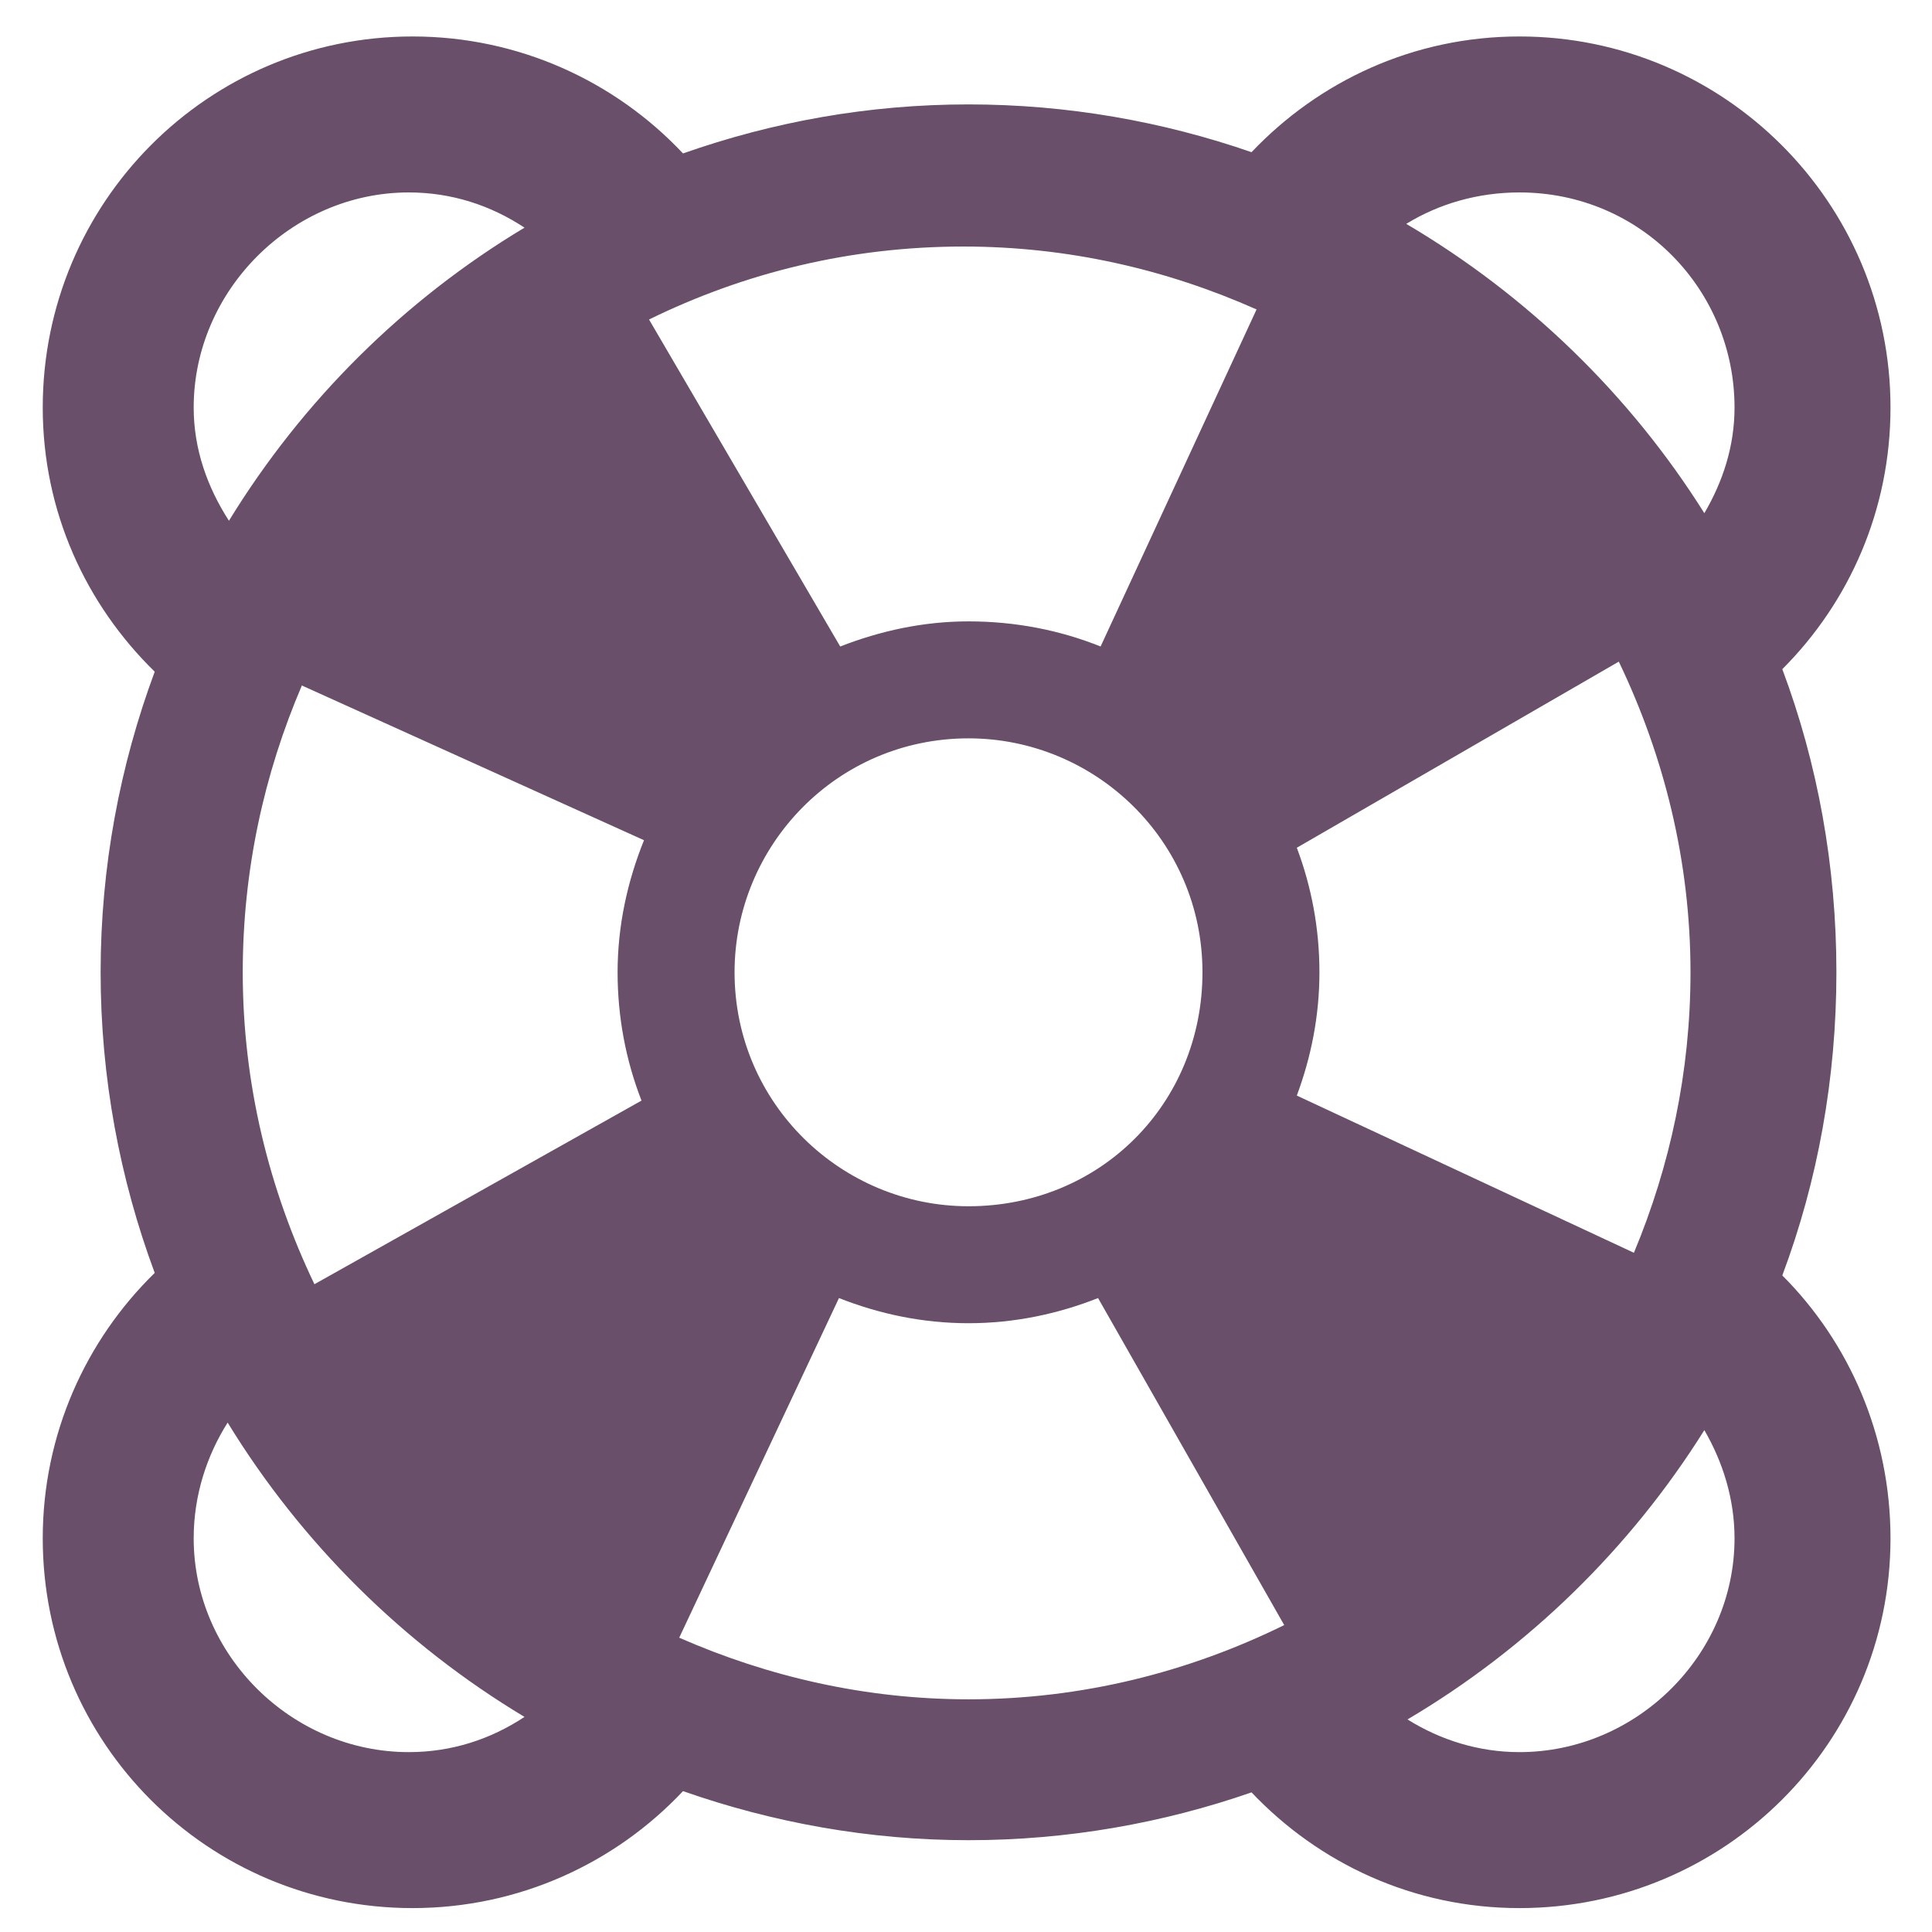
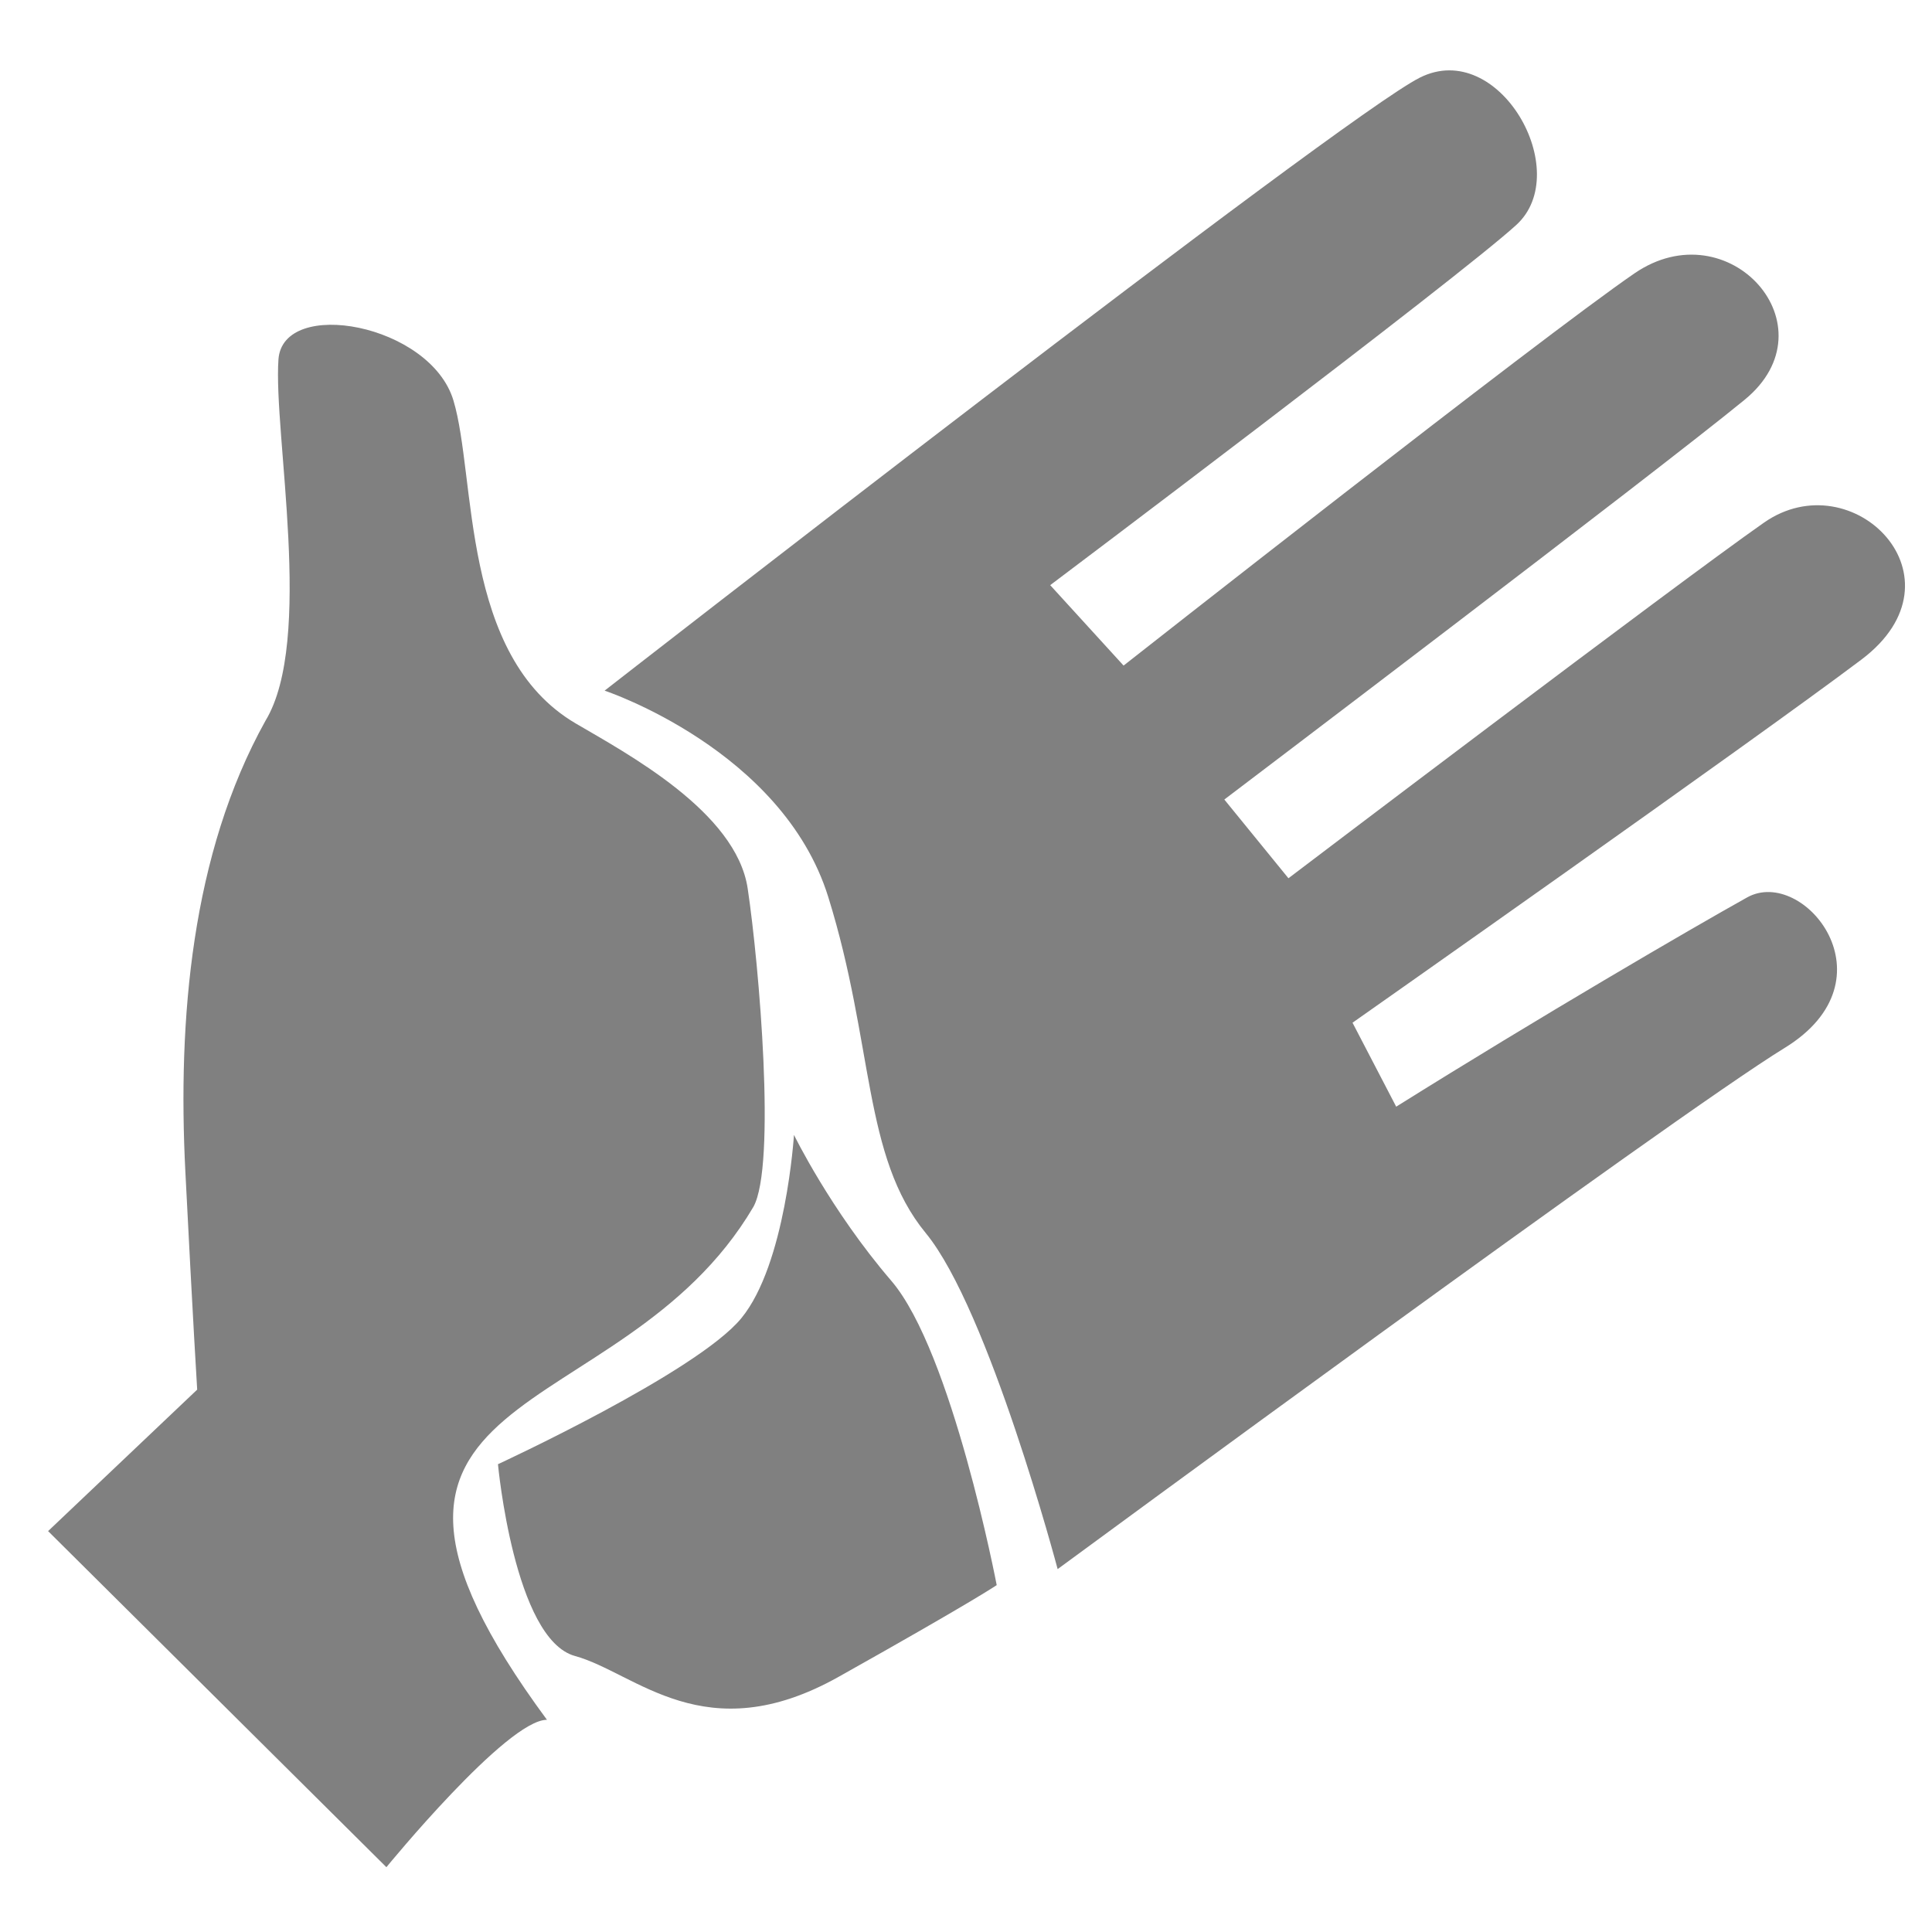
<svg xmlns="http://www.w3.org/2000/svg" width="48" height="48" viewBox="0 0 48 48" xml:space="preserve" id="svg2" version="1.0">
  <defs id="defs33" />
-   <path style="fill-rule:nonzero;stroke:none;fill:#694f69" d="M 10.25 0.906 C 5.163 0.906 1.062 5.038 1.062 10.125 C 1.062 12.708 2.132 15.016 3.844 16.688 C 2.98 19.015 2.5 21.535 2.5 24.156 C 2.5 26.777 2.979 29.297 3.844 31.625 C 2.132 33.296 1.062 35.635 1.062 38.219 C 1.062 43.305 5.163 47.406 10.25 47.406 C 12.897 47.406 15.29 46.286 16.969 44.5 C 19.192 45.279 21.581 45.719 24.062 45.719 C 26.52 45.719 28.889 45.296 31.094 44.531 C 32.771 46.299 35.119 47.406 37.75 47.406 C 42.837 47.406 46.969 43.305 46.969 38.219 C 46.969 35.675 45.946 33.353 44.281 31.688 C 45.159 29.344 45.625 26.798 45.625 24.156 C 45.625 21.514 45.159 18.968 44.281 16.625 C 45.946 14.96 46.969 12.668 46.969 10.125 C 46.969 5.038 42.837 0.906 37.75 0.906 C 35.119 0.906 32.771 2.014 31.094 3.781 C 28.889 3.017 26.52 2.594 24.062 2.594 C 21.57 2.594 19.199 3.028 16.969 3.812 C 15.29 2.026 12.897 0.906 10.25 0.906 z M 10.156 4.781 C 11.221 4.781 12.192 5.102 13.031 5.656 C 10.035 7.454 7.513 9.96 5.688 12.938 C 5.155 12.11 4.812 11.166 4.812 10.125 C 4.812 7.218 7.25 4.781 10.156 4.781 z M 37.75 4.781 C 40.778 4.781 43.094 7.218 43.094 10.125 C 43.094 11.087 42.804 11.964 42.344 12.75 C 40.495 9.804 37.938 7.329 34.938 5.562 C 35.757 5.059 36.725 4.781 37.75 4.781 z M 23.938 6.125 C 26.533 6.125 28.982 6.693 31.219 7.688 L 27.344 16.062 C 26.333 15.656 25.225 15.438 24.062 15.438 C 22.931 15.438 21.863 15.677 20.875 16.062 L 16.125 7.938 C 18.491 6.777 21.122 6.125 23.938 6.125 z M 40.219 16.438 C 41.342 18.782 42 21.393 42 24.156 C 42 26.629 41.492 28.973 40.594 31.125 L 32.219 27.219 C 32.574 26.265 32.781 25.24 32.781 24.156 C 32.781 23.062 32.581 22.024 32.219 21.062 L 40.219 16.438 z M 7.5 17.031 L 16 20.875 C 15.592 21.888 15.344 22.99 15.344 24.156 C 15.344 25.285 15.554 26.357 15.938 27.344 L 7.812 31.906 C 6.684 29.55 6.031 26.932 6.031 24.156 C 6.031 21.624 6.561 19.223 7.5 17.031 z M 24.062 18.344 C 27.211 18.344 29.875 20.886 29.875 24.156 C 29.875 27.426 27.332 29.969 24.062 29.969 C 20.914 29.969 18.25 27.426 18.25 24.156 C 18.25 21.007 20.793 18.344 24.062 18.344 z M 20.844 32.25 C 21.84 32.643 22.92 32.875 24.062 32.875 C 25.205 32.875 26.285 32.643 27.281 32.25 L 31.906 40.375 C 29.537 41.54 26.881 42.219 24.062 42.219 C 21.506 42.219 19.082 41.657 16.875 40.688 L 20.844 32.25 z M 5.656 35.344 C 7.484 38.332 10.027 40.853 13.031 42.656 C 12.192 43.211 11.221 43.531 10.156 43.531 C 7.25 43.531 4.812 41.125 4.812 38.219 C 4.812 37.15 5.138 36.162 5.656 35.344 z M 42.344 35.531 C 42.804 36.325 43.094 37.242 43.094 38.219 C 43.094 41.125 40.657 43.531 37.75 43.531 C 36.734 43.531 35.784 43.228 34.969 42.719 C 37.961 40.949 40.501 38.475 42.344 35.531 z " id="path9" />
  <g id="crop_x0020_marks" style="fill-rule:nonzero;stroke:#000000;stroke-miterlimit:4">
    <path style="fill:none;stroke:none" d="M 48,48 L 0,48 L 0,0 L 48,0 L 48,48 z" id="path30" />
  </g>
+   <g id="g3056" transform="matrix(1.025871,0,0,1.025871,-48.28765,-3.990033)">
+     <g style="fill:#808080;fill-rule:evenodd" transform="matrix(7.591672,0,0,7.591672,7.748674,-1.45067)" id="g2994">
+       <path id="_121731384" class="fil0" d="M 0.671,3.147 0.963,3.437 C 1.464,2.129 2.914,3.023 2.371,3.891 L 2.767,4.04 C 3.532,2.853 1.74,1.209 0.671,3.147 z" style="fill:#808080;fill-opacity:1" />
+       <path id="_121328256" class="fil0" d="M 0.178,2.559 C -0.013,2.337 0.117,2.402 0.316,2.544 0.514,2.687 0.814,2.843 1.102,3.146 L 0.96,3.427 C 0.5,3.016 0.368,2.78 0.178,2.559 z" style="fill:#808080;fill-opacity:1" />
+       <path style="fill:#808080;fill-opacity:1;stroke:none" id="path3582" d="m 13.845,12.551 c 0.112,1.47 -0.989,2.753 -2.459,2.865 -1.47,0.112 -2.753,-0.989 -2.865,-2.459 -0.112,-1.47 0.989,-2.753 2.459,-2.865 1.447,-0.11 2.718,0.956 2.859,2.401" transform="matrix(0.1383426,0,0,0.1383426,0.199195,1.791588)" />
+       <path id="_121328256-7" class="fil0" d="M 0.425,1.342 C 0.309,1.052 0.41,1.151 0.553,1.353 0.696,1.555 1.053,2.161 1.236,2.564 L 0.967,2.75 C 0.748,2.142 0.541,1.632 0.425,1.342 z" style="fill:#808080;fill-opacity:1;fill-rule:evenodd" />
+       <path id="_121328256-7-9" class="fil0" d="M 1.443,0.582 C 1.434,0.27 1.521,0.393 1.559,0.637 1.601,0.904 1.705,1.741 1.751,2.282 l -0.316,0.083 c 0.003,-0.647 0.018,-1.47 0.009,-1.782 z" style="fill:#808080;fill-opacity:1;fill-rule:evenodd" />
+       <path id="_121328256-7-4" class="fil0" d="M 2.442,0.522 C 2.529,0.198 2.581,0.32 2.579,0.583 2.577,0.847 2.493,1.898 2.18,2.401 L 1.887,2.278 c 0.308,-0.614 0.469,-1.432 0.555,-1.756 z" style="fill:#808080;fill-opacity:1;fill-rule:evenodd" />
+       <path id="_121328256-7-4-9" class="fil0" d="M 3.684,1.145 C 3.931,0.772 3.895,1.029 3.775,1.264 3.537,1.732 2.926,2.428 2.467,2.771 L 2.24,2.469 C 2.812,2.058 3.437,1.519 3.684,1.145 z" style="fill:#808080;fill-opacity:1;fill-rule:evenodd" />
+       <path id="_121328256-7-4-9-1" class="fil0" d="m 4.227,3.06 c 0.409,-0.094 0.252,0.075 0.024,0.171 C 4.006,3.334 3.127,3.601 2.572,3.617 l 0.006,-0.383 c 0.653,-5.32e-4 1.239,-0.08 1.649,-0.174 z" style="fill:#808080;fill-opacity:1;fill-rule:evenodd" />
+       <path id="_121328256-9" class="fil0" d="M 3.97,4.298 C 4.263,4.43 4.132,4.429 3.949,4.404 3.704,4.371 3.154,4.182 2.753,4.035 L 2.859,3.725 c 0.557,0.292 0.818,0.44 1.111,0.572 z" style="fill:#808080;fill-opacity:1;fill-rule:evenodd" />
+       <path id="_121328256-7-4-9-1-7" class="fil0" d="M 4.196,2.076 C 4.591,1.86 4.478,2.07 4.271,2.232 4.048,2.407 3.22,2.935 2.652,3.122 L 2.548,2.753 C 3.221,2.55 3.802,2.293 4.196,2.076 z" style="fill:#808080;fill-opacity:1;fill-rule:evenodd" />
+     </g>
+     <path id="path3050" d="m 24.867,29.237 c 0,0 -0.136,0.385 -1.922,1.067 -1.824,0.696 -5.134,0.124 -5.134,0.124 0,0 0.144,5.265 0.455,7.865 1.535,-0.036 3.991,-0.084 3.991,-0.084 l 0.124,-4.503 c 0,0 1.631,0.204 3.425,-0.929 1.497,-0.946 1.614,-0.779 2.381,-2.492 -1.937,-0.81 -3.32,-1.048 -3.32,-1.048 z" style="fill:#808080;fill-opacity:1;fill-rule:evenodd;stroke:none" />
+     <path transform="matrix(1.175414,0,0,1.175414,-74.36393,-13.64382)" d="m 82.7,47.123 c 0.086,1.064 -0.764,1.993 -1.899,2.074 -1.135,0.081 -2.125,-0.716 -2.212,-1.78 -0.086,-1.064 0.764,-1.993 1.899,-2.074 1.118,-0.08 2.098,0.692 2.208,1.738" id="path3054" style="fill:#808080;fill-opacity:1;stroke:none" />
+   </g>
+   <path style="fill:#808080;fill-opacity:1;stroke:none" d="m 1.195,38.04 3.704,-3.515 c 0,0 -0.103,-1.65 -0.294,-5.42 C 4.414,25.335 4.751,21.222 6.596,17.906 7.807,15.911 6.79,10.77 6.918,8.931 7.027,7.378 10.696,8.047 11.266,9.951 c 0.57,1.904 0.171,6.34 3.036,8.022 1.274,0.748 3.989,2.197 4.274,4.101 0.285,1.904 0.712,6.884 0.142,7.91 -3.323,5.65 -11.432,4.2 -5.129,12.744 -0.997,0 -3.989,3.662 -3.989,3.662 z" id="path2999" />
+   <path style="fill:#808080;fill-opacity:1;stroke:none" d="m 15.021,17.159 c 0,0 18.289,-14.246 20.256,-15.231 1.966,-0.985 3.84,2.339 2.397,3.659 -1.443,1.32 -11.582,8.951 -11.582,8.951 l 1.823,1.998 c 0,0 10.354,-8.141 12.694,-9.745 2.34,-1.604 4.961,1.318 2.736,3.141 C 41.119,11.756 30.418,19.864 30.418,19.864 l 1.593,1.956 c 0,0 9.612,-7.295 11.814,-8.835 2.201,-1.539 5.114,1.374 2.422,3.402 -2.692,2.028 -12.644,9.022 -12.644,9.022 l 1.085,2.086 c 3.591,-2.246 7.318,-4.418 8.719,-5.199 1.401,-0.781 3.702,2.041 0.931,3.74 -2.771,1.699 -18.061,12.948 -18.061,12.948 0,0 -1.71,-6.445 -3.277,-8.349 -1.567,-1.904 -1.282,-4.687 -2.422,-8.349 -1.14,-3.662 -5.556,-5.127 -5.556,-5.127 z" id="path3001" />
+   <path style="fill:#808080;fill-opacity:1;stroke:none" d="m 12.372,36.379 c 0,0 0.403,4.35 1.914,4.764 1.511,0.414 3.224,2.382 6.548,0.518 3.324,-1.864 3.929,-2.279 3.929,-2.279 0,0 -1.108,-5.8 -2.619,-7.561 C 20.633,30.061 19.726,28.196 19.726,28.196 c 0,0 -0.201,3.211 -1.31,4.557 -1.108,1.346 -6.045,3.625 -6.045,3.625 z" id="path3003" />
</svg>
